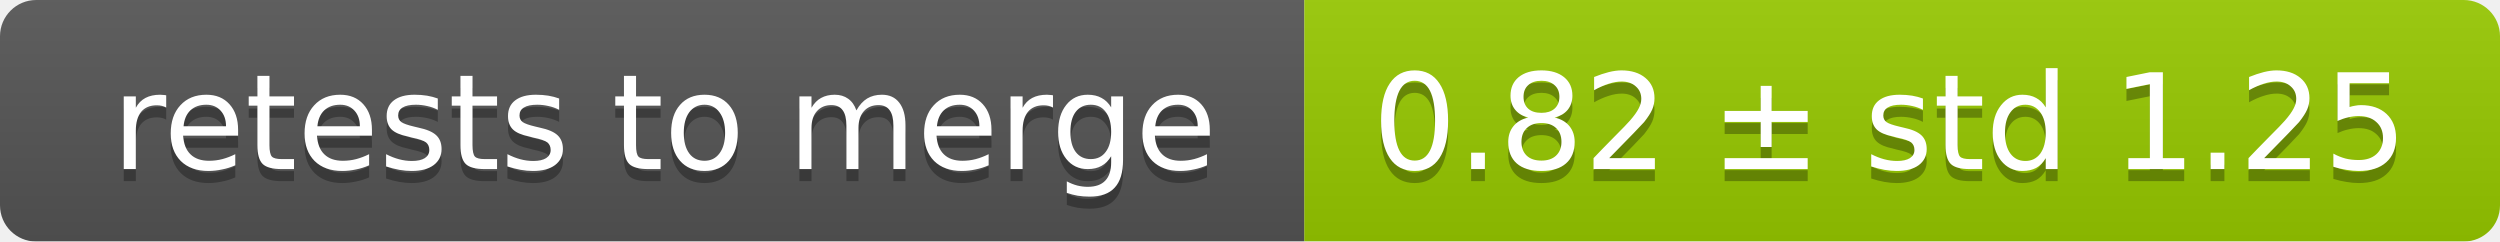
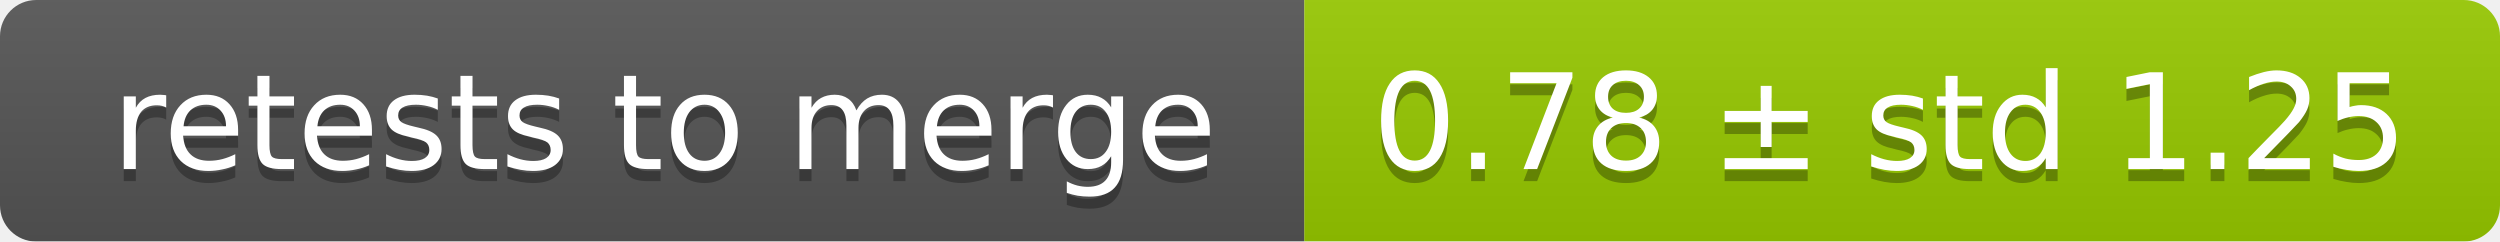
<svg xmlns="http://www.w3.org/2000/svg" width="207" height="20">
  <linearGradient id="smooth" x2="0" y2="100%">
    <stop offset="0" stop-color="#bbb" stop-opacity=".1" />
    <stop offset="1" stop-opacity=".1" />
  </linearGradient>
  <mask id="round">
    <rect width="207" height="20" rx="3" fill="#fff" />
  </mask>
  <g mask="url(#round)">
    <rect width="108" height="20" fill="#555" />
    <rect x="108" width="99" height="20" fill="#97ca00" />
    <rect width="207" height="20" fill="url(#smooth)" />
  </g>
  <g fill="#fff" text-anchor="middle" font-family="DejaVu Sans,Verdana,Geneva,sans-serif" font-size="11">
    <text x="55" y="15" fill="#010101" fill-opacity=".3">retests to merge</text>
    <text x="55" y="14">retests to merge</text>
-     <text x="156.5" y="15" fill="#010101" fill-opacity=".3">0.82 ± std 1.25</text>
-     <text x="156.5" y="14">0.82 ± std 1.25</text>
+     <text x="156.5" y="15" fill="#010101" fill-opacity=".3">0.78 ± std 1.25</text>
+     <text x="156.5" y="14">0.78 ± std 1.25</text>
  </g>
</svg>
